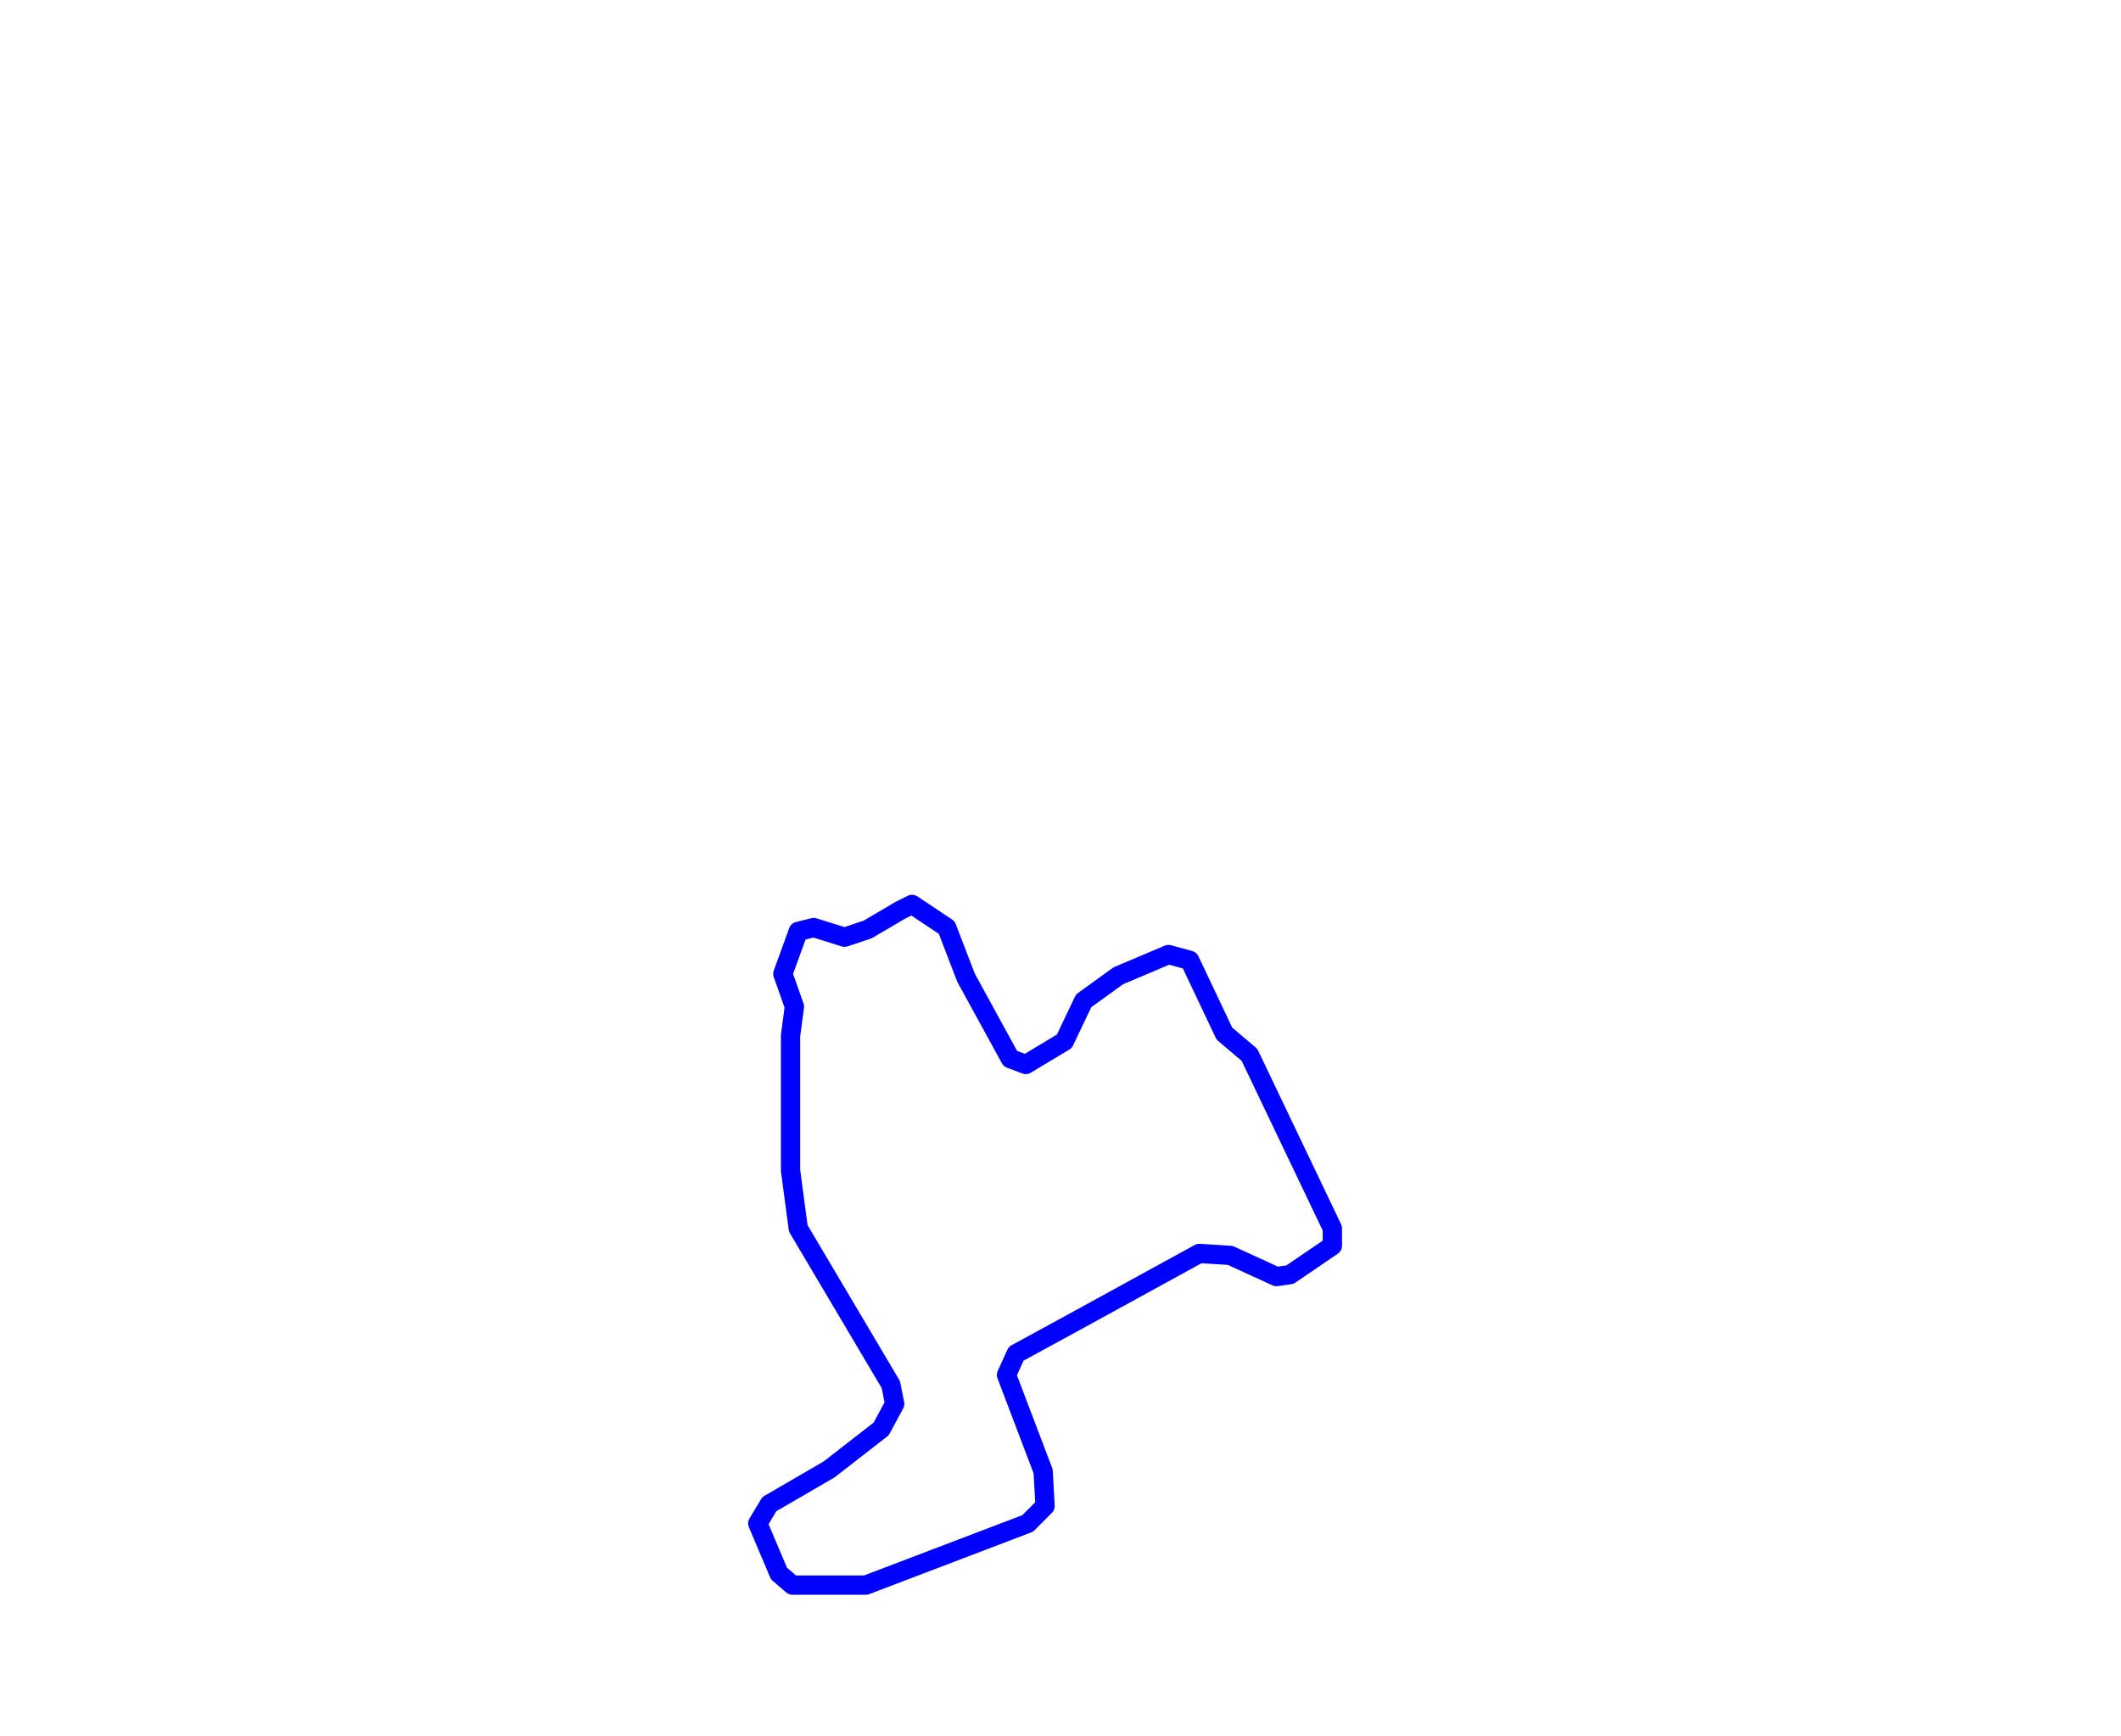
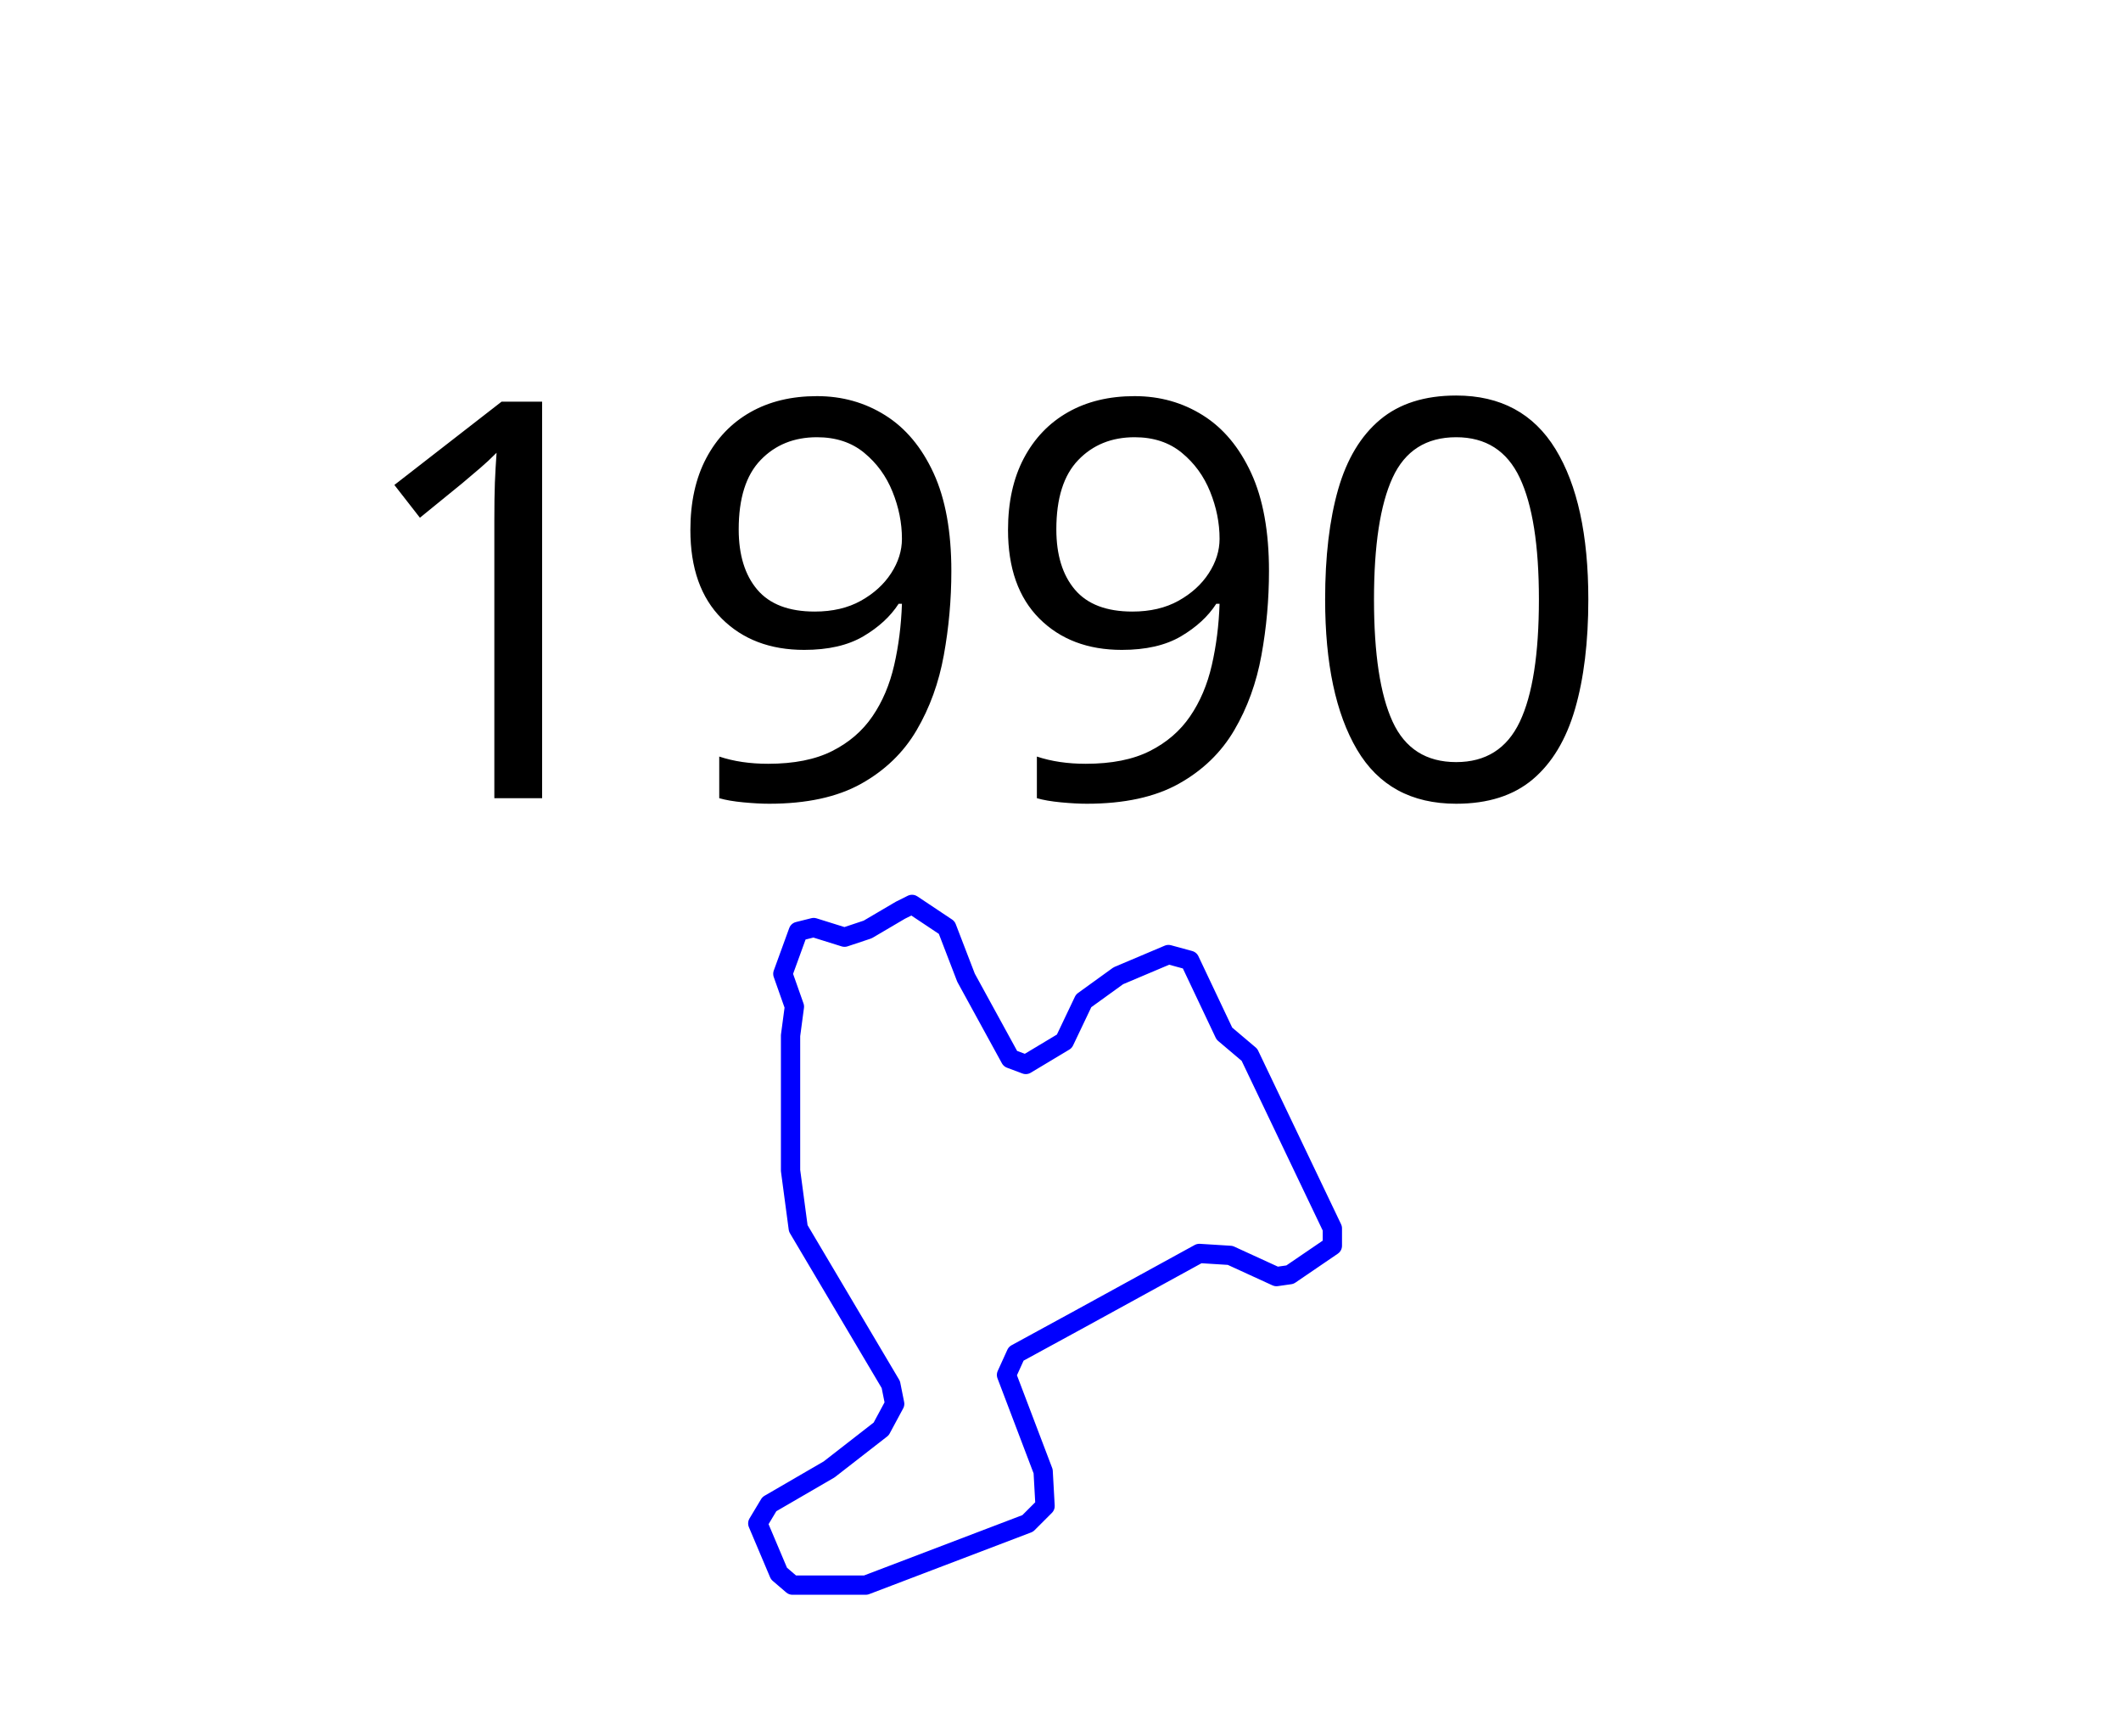
<svg xmlns="http://www.w3.org/2000/svg" width="550" height="450">
  <path d="M225 241l8.5-5 3-1.5 9 6 5 13 11.5 21 4 1.5 10-6 5-10.5 9-6.5 13-5.5 5.5 1.5 9 19 6.5 5.5 21.5 45v4.5l-11 7.5-3.5.5-12-5.5-8-.5-31 17-16.5 9-2.5 5.5 9.5 25 .5 9-4.5 4.5-42 16h-19l-3.5-3-5.5-13 3-5 15.5-9 13.5-10.5 3.5-6.5-1-5-24-40.5-2-15v-35l1-7.5-3-8.5 4-11 4-1 8 2.5 6-2z" fill="none" stroke="#00f" stroke-width="5" stroke-linejoin="round" />
-   <text x="89.453" y="206.961" style="line-height:125%;-inkscape-font-specification:Sans" font-size="144px" font-weight="400" letter-spacing="0" word-spacing="0" font-family="Sans" />
+   <text x="89.453" y="206.961" style="line-height:125%;-inkscape-font-specification:Sans" font-size="144px" font-weight="400" letter-spacing="0" word-spacing="0" font-family="Sans">
+     <tspan x="89.453" y="206.961">1990</tspan>
+   </text>
</svg>
